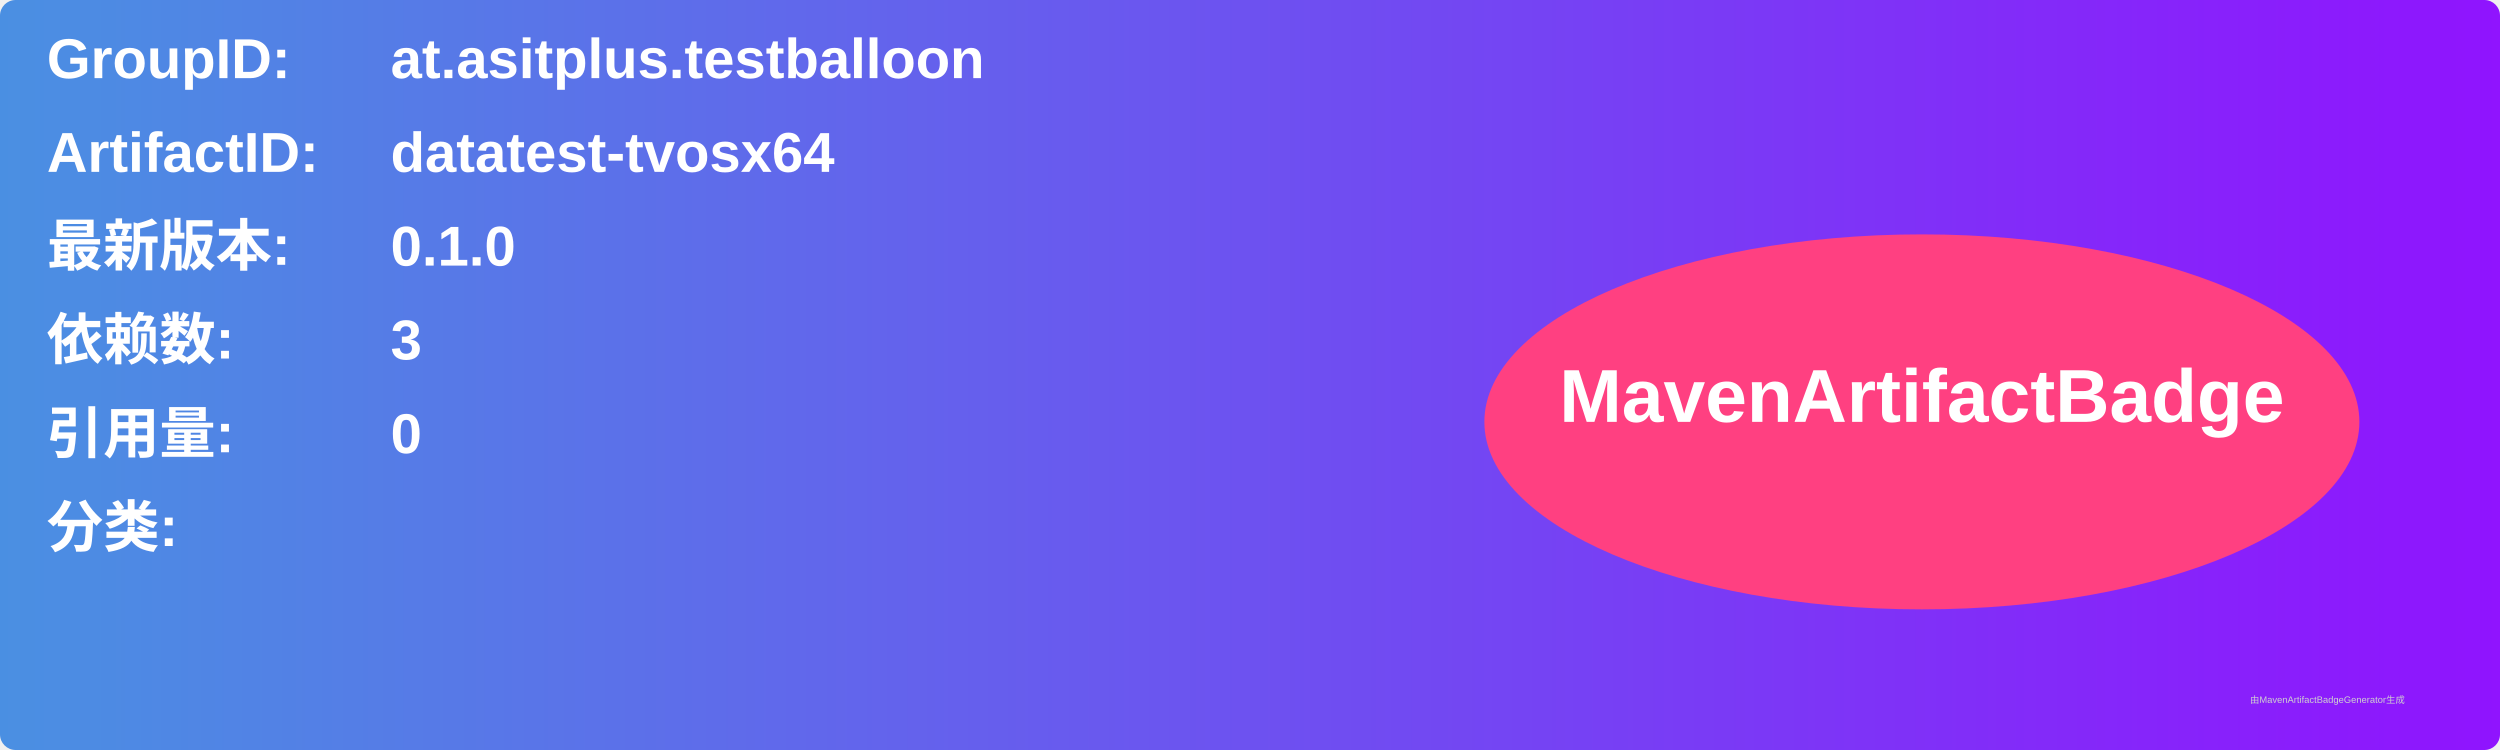
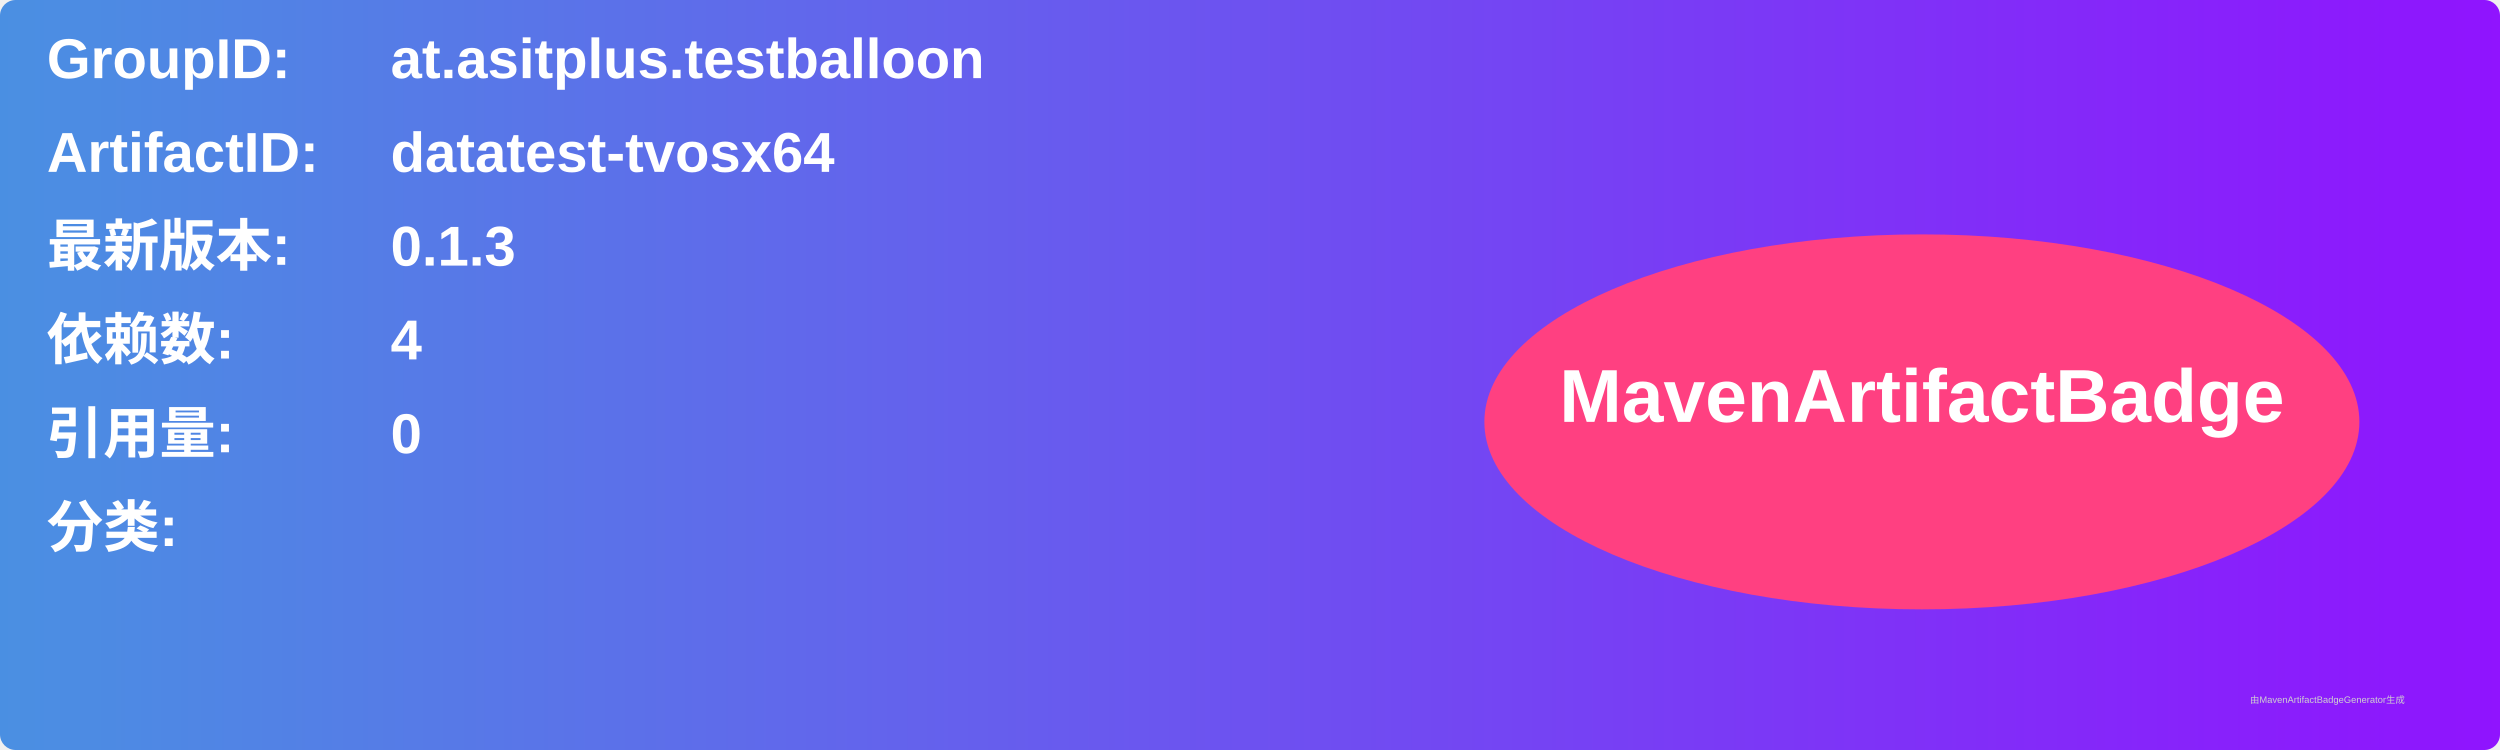
<svg xmlns="http://www.w3.org/2000/svg" width="800" height="240" viewBox="0 0 800 240">
  <linearGradient id="grad" x1="0%" y1="0%" x2="100%" y2="0%">
    <stop offset="0%" stop-color="#4a90e2" />
    <stop offset="100%" stop-color="#9013fe" />
  </linearGradient>
  <rect width="100%" height="100%" rx="5" ry="5" fill="url(#grad)" />
  <g transform="translate(15, 15)">
    <text x="0" y="10" font-family="Arial" font-size="18" fill="white" font-weight="bold" width="260">GroupID:</text>
    <text x="110" y="10" font-family="Arial" font-size="18" fill="white" font-weight="bold" width="460">at.asitplus.testballoon</text>
    <text x="0" y="40" font-family="Arial" font-size="18" fill="white" font-weight="bold" width="260">ArtifactID:</text>
    <text x="110" y="40" font-family="Arial" font-size="18" fill="white" font-weight="bold" width="460">datatest-tvosx64</text>
    <text x="0" y="70" font-family="Arial" font-size="18" fill="white" font-weight="bold">最新版本:</text>
    <text x="110" y="70" font-family="Arial" font-size="18" fill="white" font-weight="bold">
-       <tspan font-weight="bold">0.1.0</tspan>
+       <tspan font-weight="bold">0.1.3</tspan>
    </text>
    <text x="0" y="100" font-family="Arial" font-size="18" fill="white" font-weight="bold">依赖数: </text>
    <text x="110" y="100" font-family="Arial" font-size="18" fill="white">
-       <tspan font-weight="bold">3</tspan>
+       <tspan font-weight="bold">4</tspan>
    </text>
    <text x="0" y="130" font-family="Arial" font-size="18" fill="white" font-weight="bold">引用量: </text>
    <text x="110" y="130" font-family="Arial" font-size="18" fill="white">
      <tspan font-weight="bold">0</tspan>
    </text>
    <text x="0" y="160" font-family="Arial" font-size="18" fill="white" font-weight="bold">分类:</text>
    <text x="10" y="190" font-family="Arial" font-size="10" fill="white">
      <tspan font-weight="bold" />
    </text>
    <ellipse cx="600" cy="120" rx="140" ry="60" fill="#ff4081" />
    <text x="600" y="120" text-anchor="middle" font-family="Arial" font-size="24" fill="white" font-weight="bold">MavenArtifactBadge</text>
  </g>
  <text x="720" y="225" font-family="Arial" font-size="3" fill="#d0d0d0">由MavenArtifactBadgeGenerator生成</text>
</svg>
